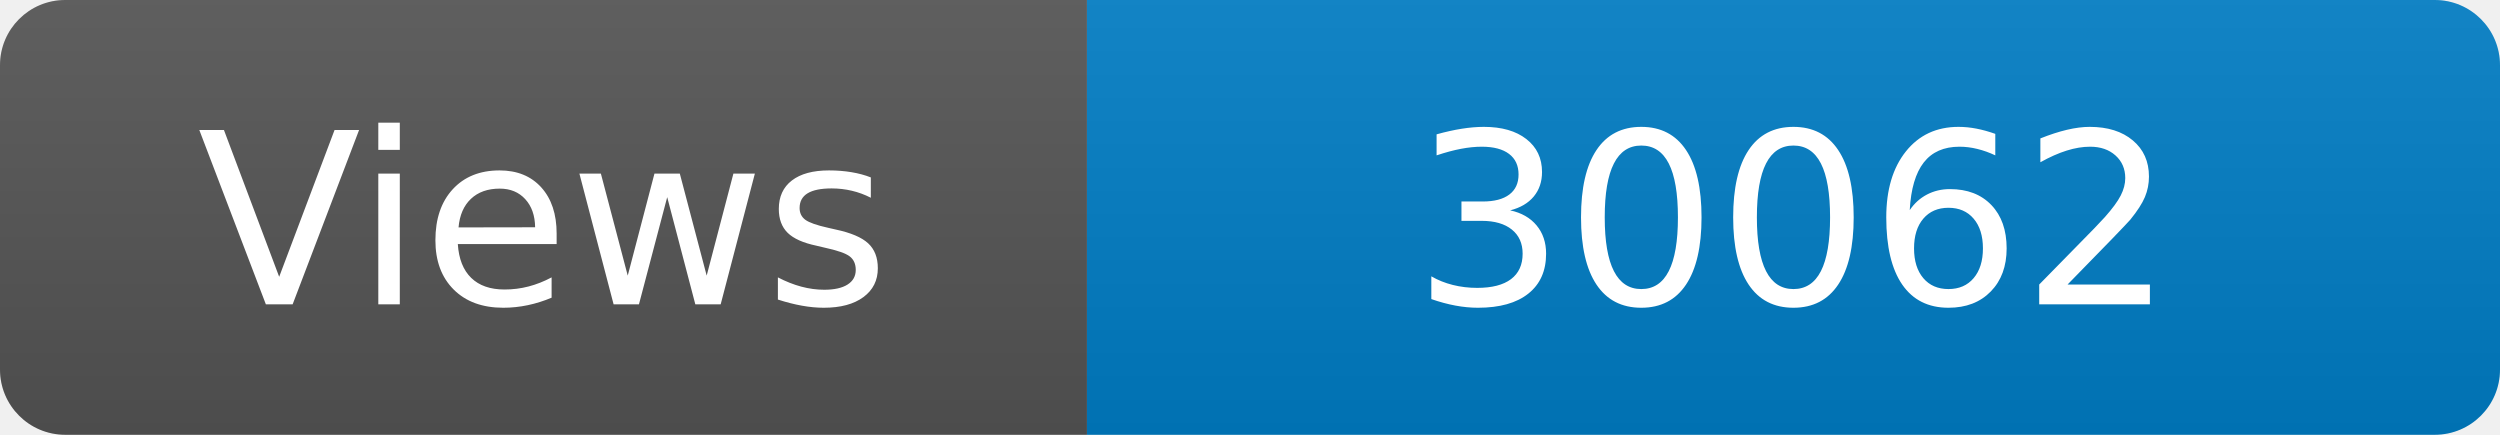
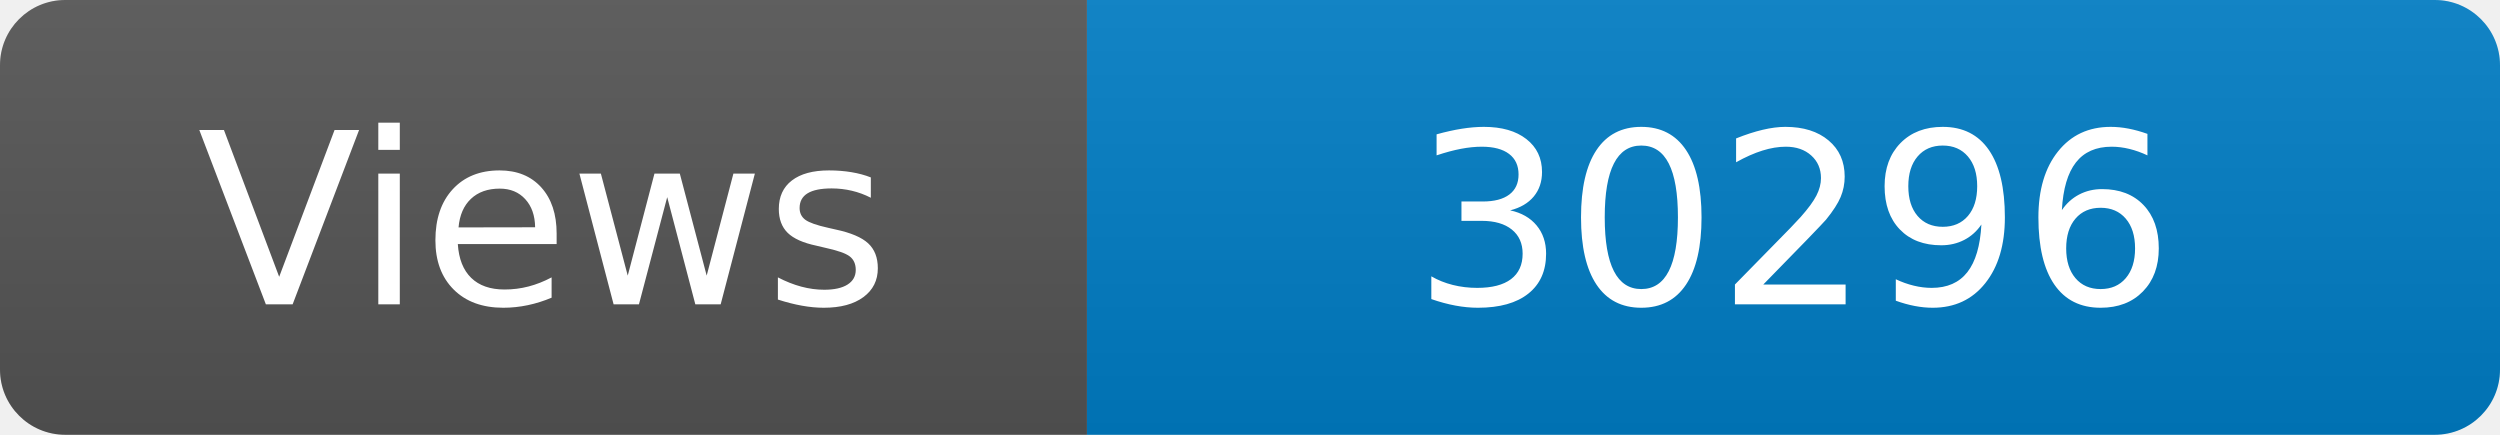
<svg xmlns="http://www.w3.org/2000/svg" width="115" height="20" role="img" aria-label="Maintained?: yes">
  <linearGradient id="s" x2="0" y2="100%">
    <stop offset="0" stop-color="#bbb" stop-opacity=".1" />
    <stop offset="1" stop-opacity=".1" />
  </linearGradient>
  <clipPath id="r">
    <rect width="115" height="20" rx="3" fill="#fff" />
  </clipPath>
  <g clip-path="url(#r)">
    <rect width="50" height="20" fill="#555" />
    <rect x="50" width="160" height="20" fill="#007ec6" />
    <rect width="115" height="20" fill="url(#s)" />
  </g>
  <g fill="#fff" text-anchor="middle" font-family="Verdana,Geneva,DejaVu Sans,sans-serif" font-size="110">
    <text x="250" y="140" transform="scale(.1)" fill="#fff">Views</text>
-     <text x="825" y="140" transform="scale(.1)" fill="#fff">30062</text>
+     <text x="825" y="140" transform="scale(.1)" fill="#fff">30296</text>
  </g>
</svg>
